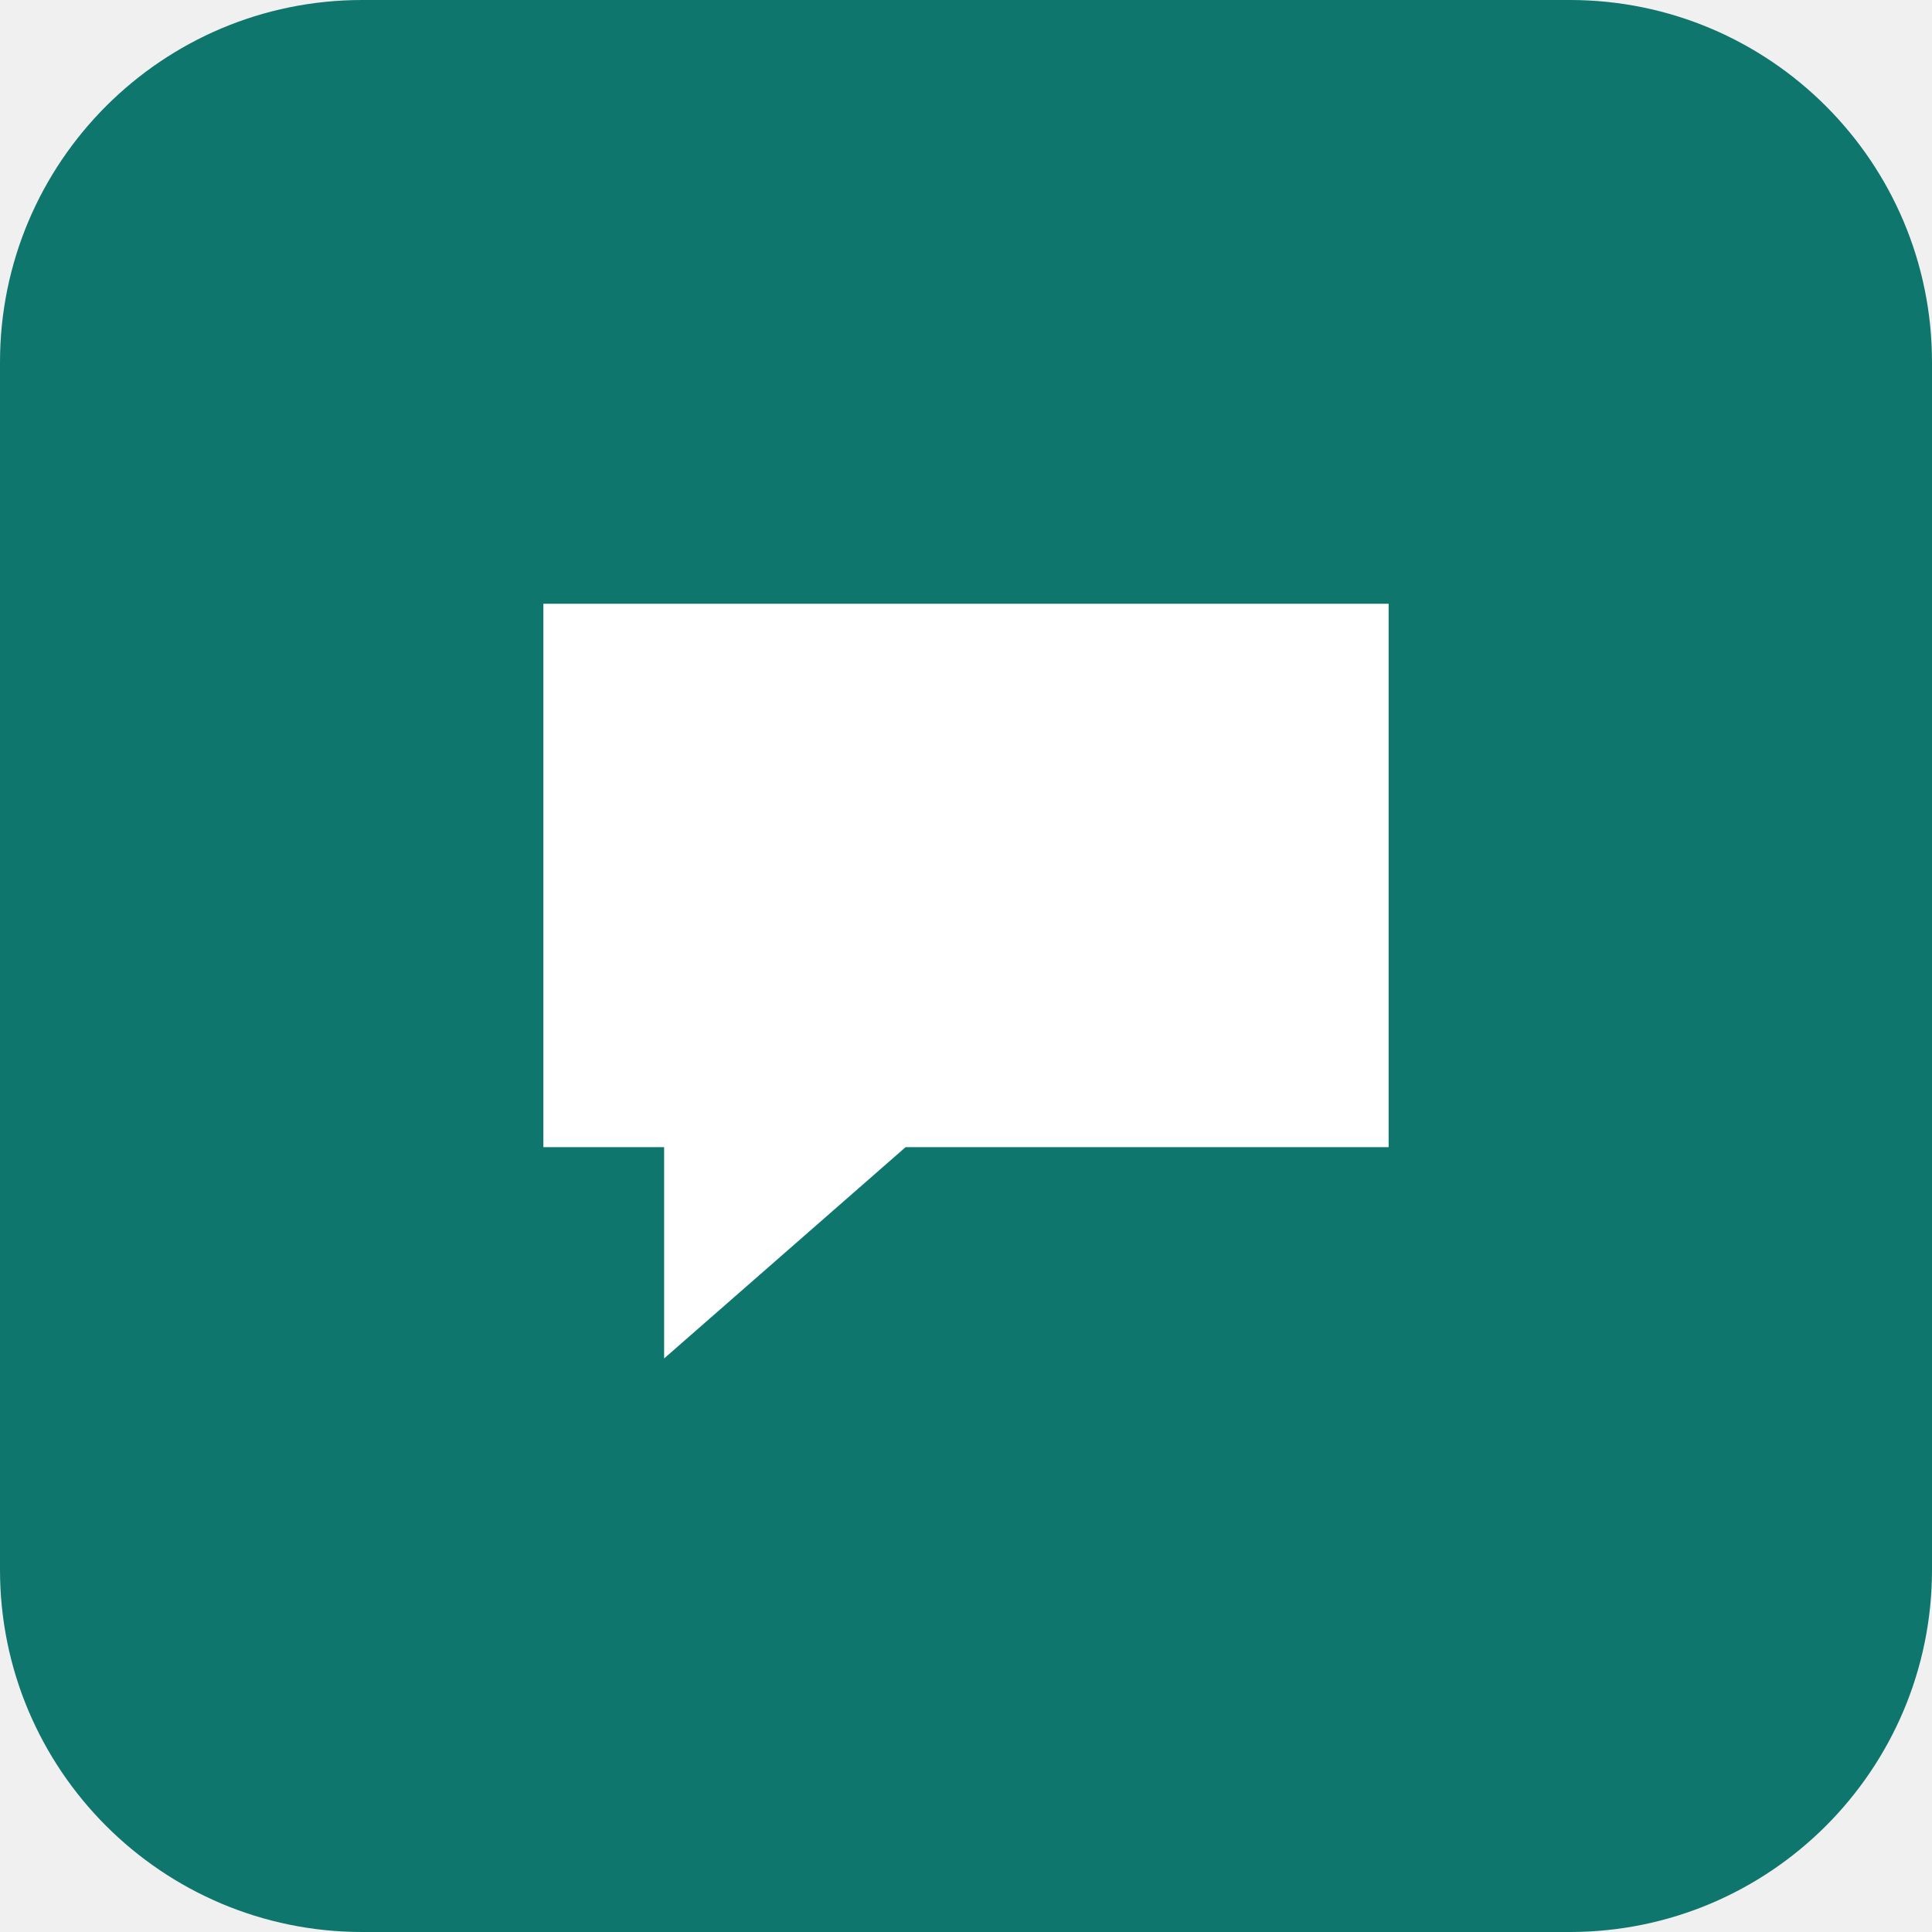
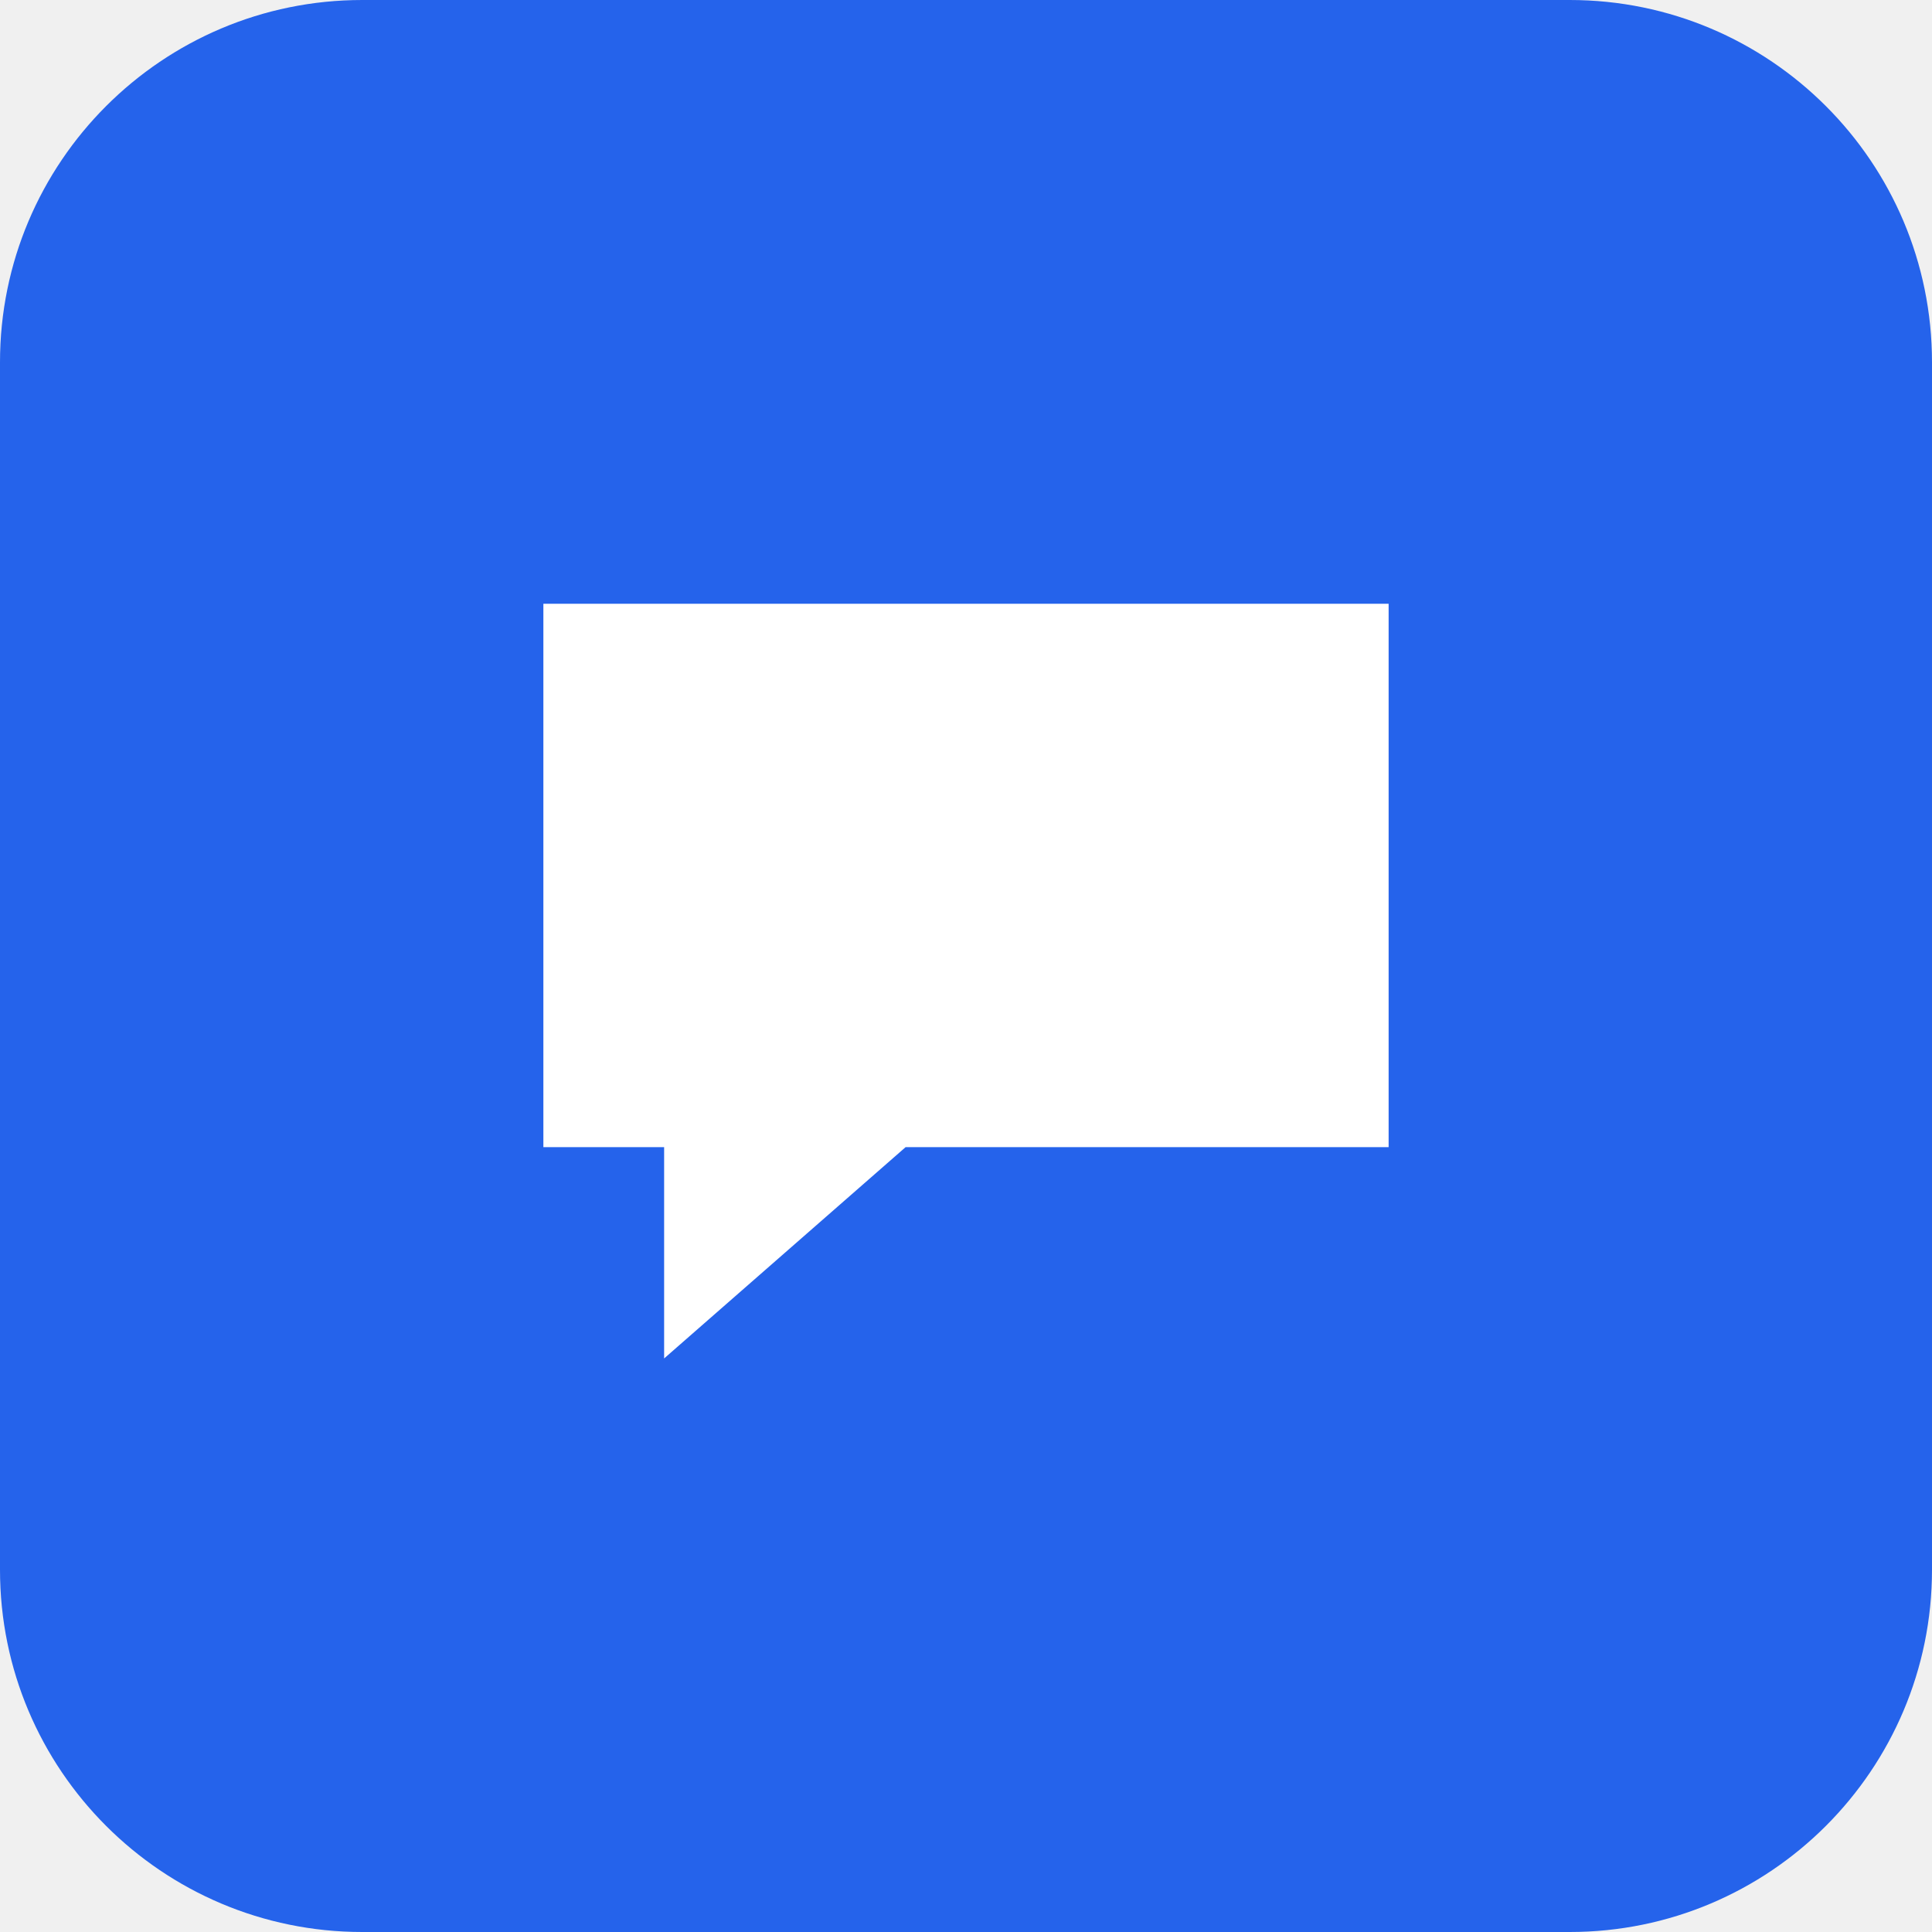
<svg xmlns="http://www.w3.org/2000/svg" viewBox="0 0 64 64">
-   <rect width="64" height="64" rx="12" fill="#0f766e" />
+   <rect width="64" height="64" rx="12" fill="#2563EB" />
  <path d="M18 20h28v18H30l-8 7v-7h-4z" fill="#fff" />
</svg>
